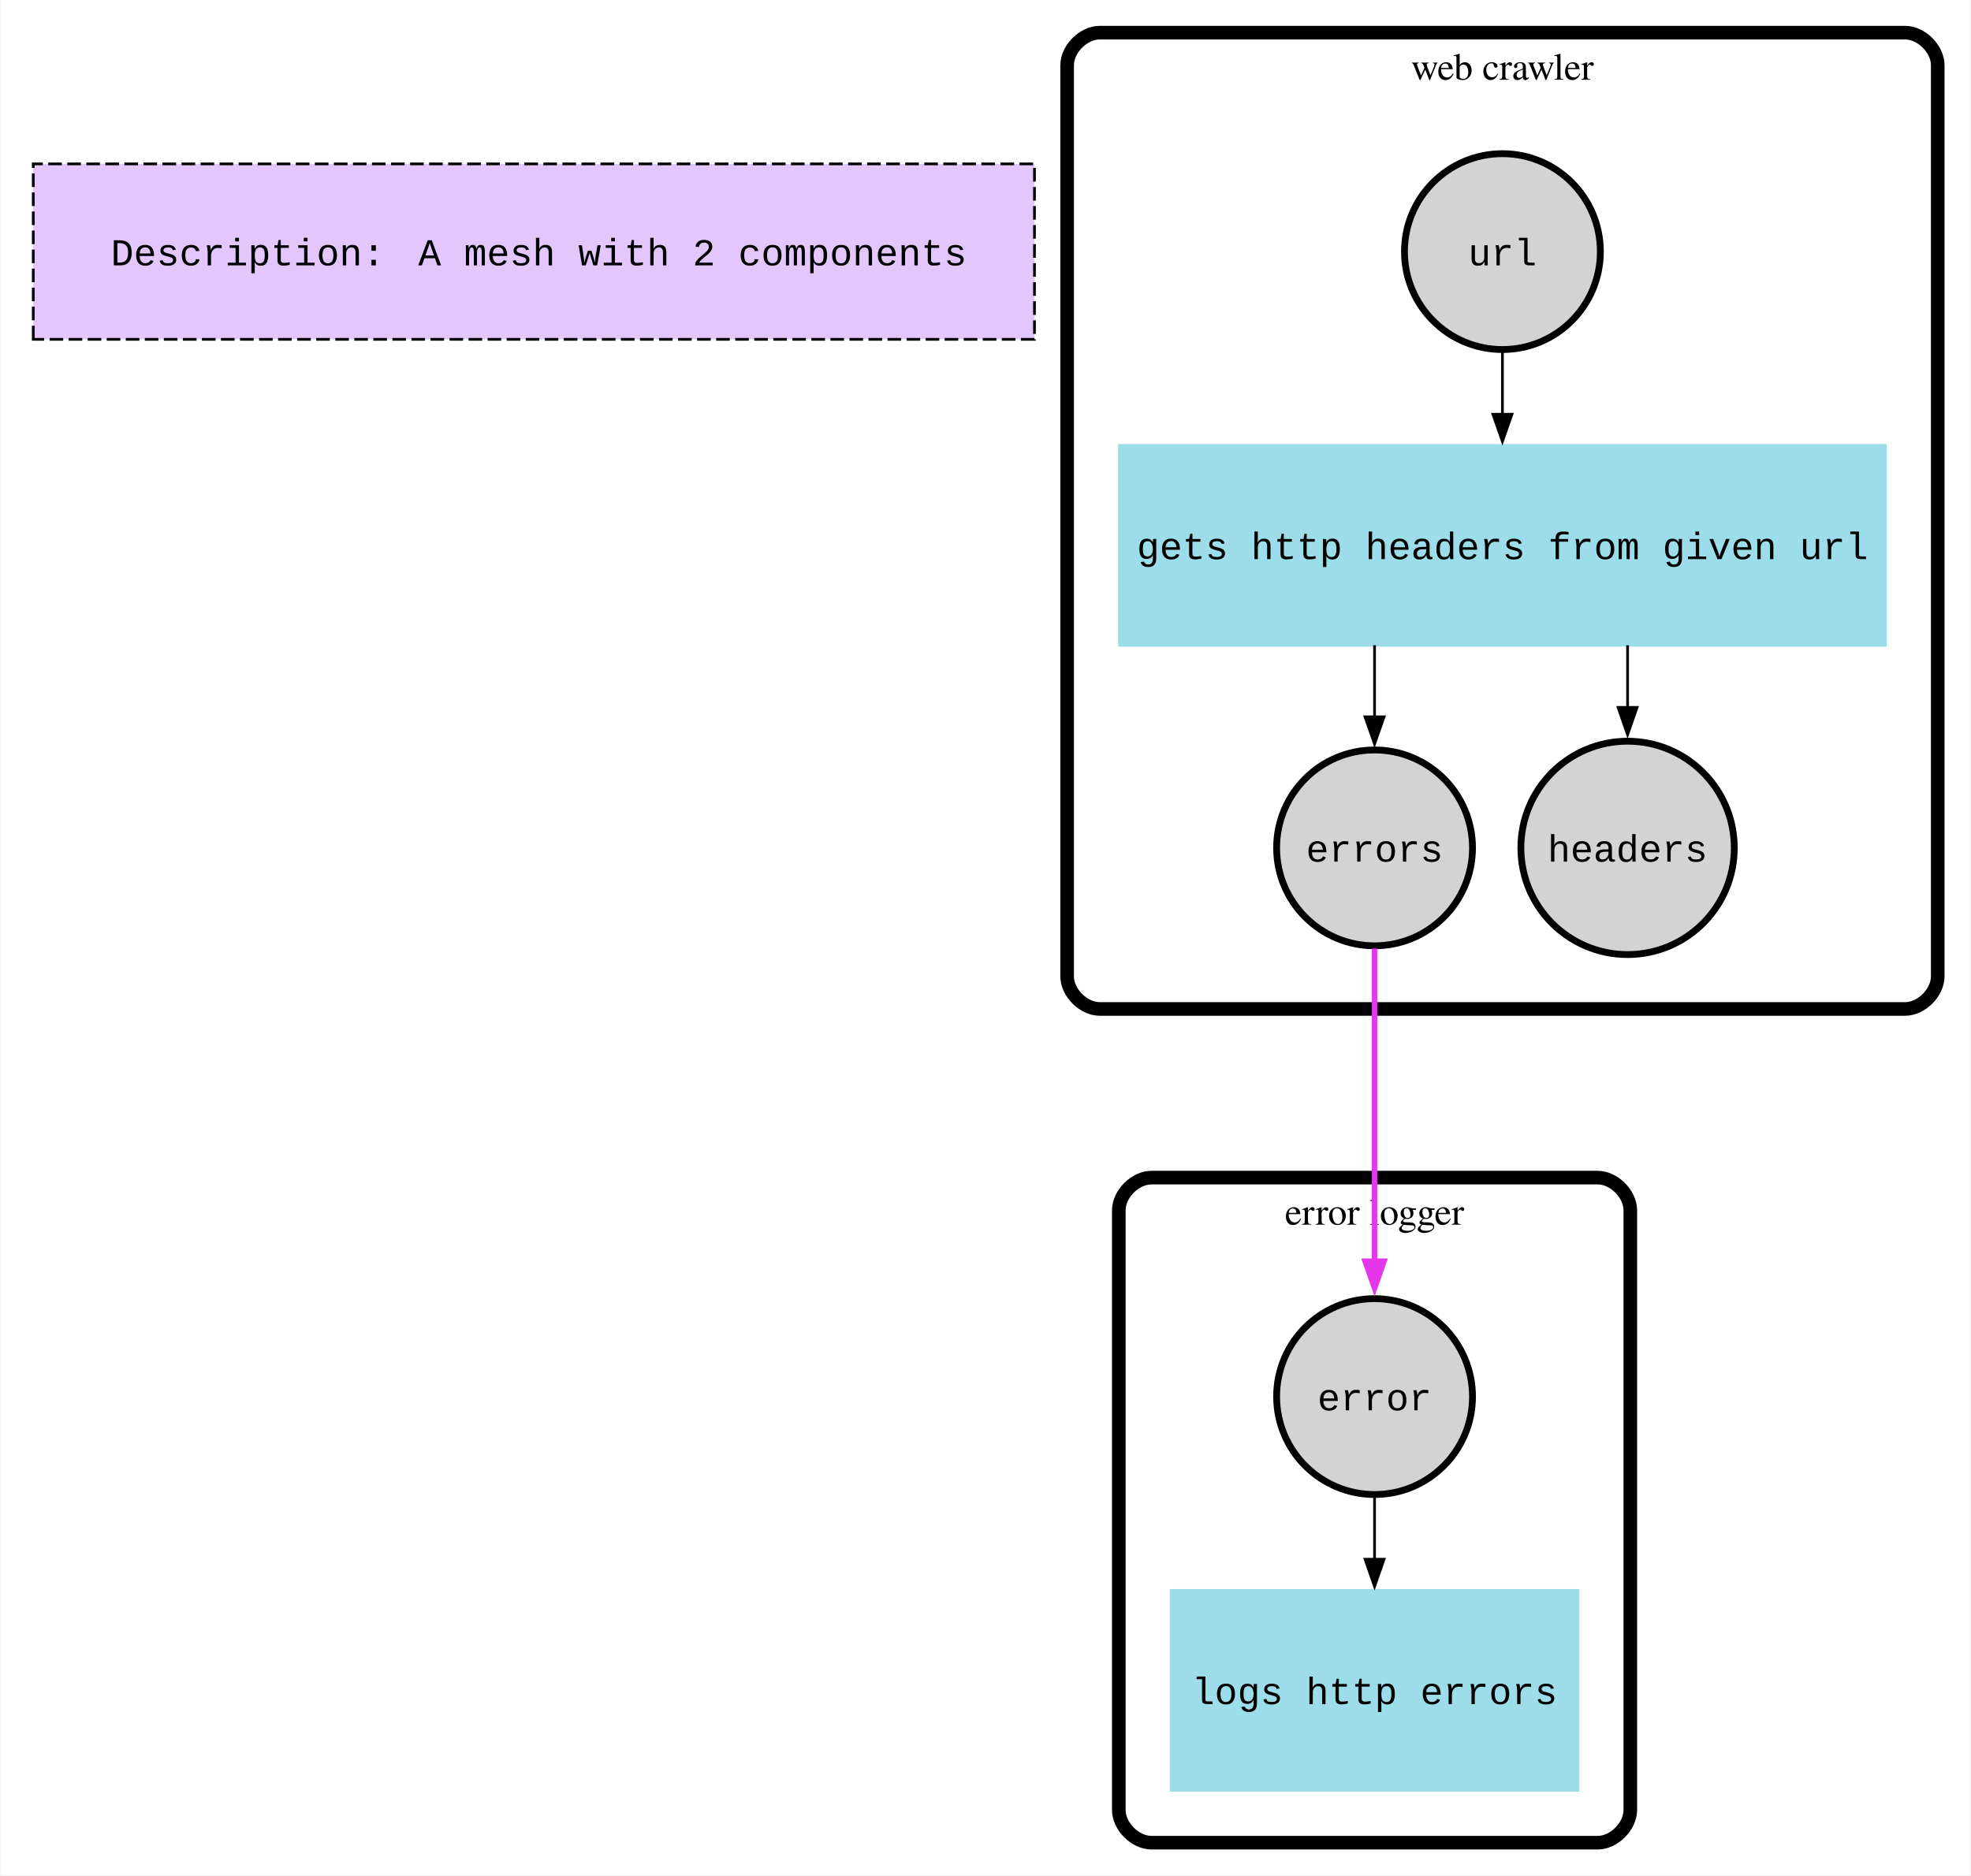
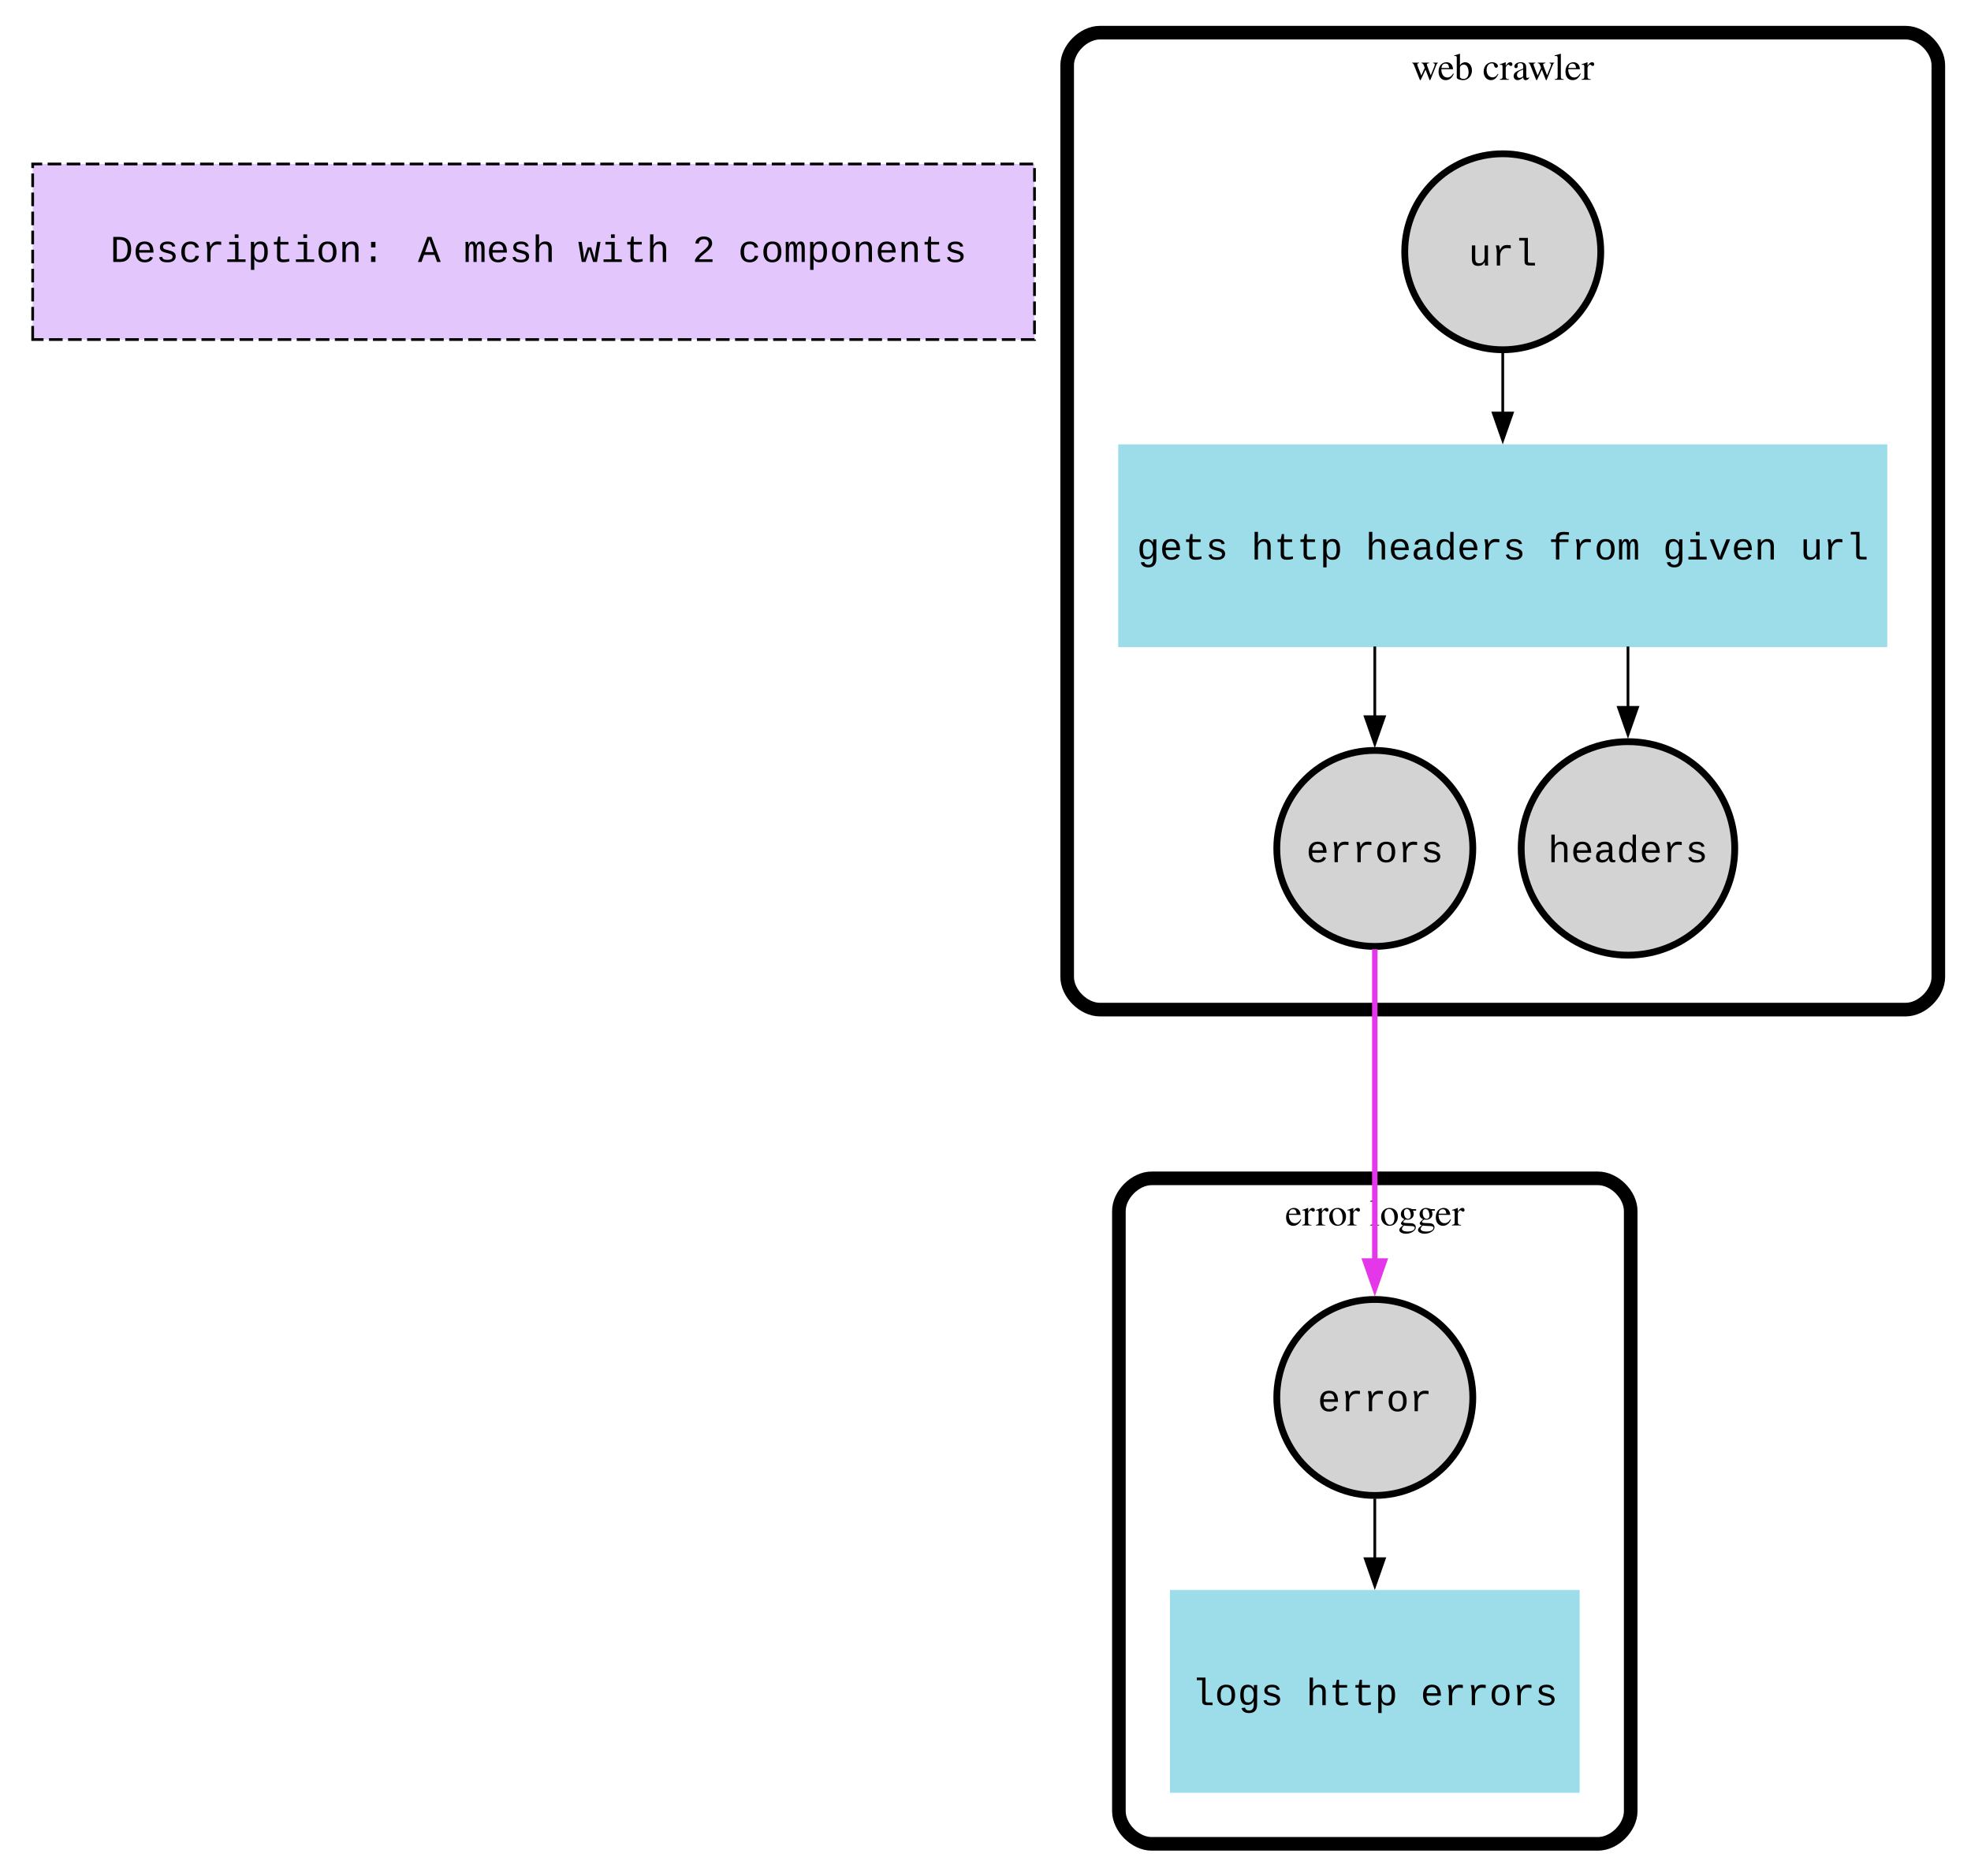
- <svg xmlns="http://www.w3.org/2000/svg" width="724pt" height="689pt" viewBox="0.00 0.00 724.00 689.43">
+ <svg xmlns="http://www.w3.org/2000/svg" width="724pt" height="689pt" viewBox="0.00 0.00 724.00 689.00">
  <g id="graph0" class="graph" transform="scale(1 1) rotate(0) translate(4 685.43)">
    <polygon fill="white" stroke="none" points="-4,4 -4,-685.43 720,-685.43 720,4 -4,4" />
    <g id="clust1" class="cluster">
      <polygon fill="#e2c6fc" stroke="black" stroke-dasharray="5,2" points="8,-560.68 8,-625.18 376,-625.18 376,-560.68 8,-560.68" />
    </g>
    <g id="clust2" class="cluster">
      <path fill="none" stroke="black" stroke-width="5" d="M419,-8C419,-8 583,-8 583,-8 589,-8 595,-14 595,-20 595,-20 595,-240.5 595,-240.5 595,-246.5 589,-252.5 583,-252.5 583,-252.5 419,-252.5 419,-252.5 413,-252.5 407,-246.5 407,-240.5 407,-240.5 407,-20 407,-20 407,-14 413,-8 419,-8" />
-       <text text-anchor="middle" x="501" y="-235.2" font-family="Times,serif" font-size="14.00">error logger</text>
+       <text xml:space="preserve" text-anchor="middle" x="501" y="-235.2" font-family="Times,serif" font-size="14.00">error logger</text>
    </g>
    <g id="clust3" class="cluster">
      <path fill="none" stroke="black" stroke-width="5" d="M400,-314.5C400,-314.5 696,-314.5 696,-314.5 702,-314.5 708,-320.5 708,-326.5 708,-326.5 708,-661.43 708,-661.43 708,-667.43 702,-673.43 696,-673.43 696,-673.43 400,-673.43 400,-673.43 394,-673.43 388,-667.43 388,-661.43 388,-661.43 388,-326.5 388,-326.5 388,-320.5 394,-314.5 400,-314.5" />
-       <text text-anchor="middle" x="548" y="-656.13" font-family="Times,serif" font-size="14.00">web crawler</text>
+       <text xml:space="preserve" text-anchor="middle" x="548" y="-656.13" font-family="Times,serif" font-size="14.00">web crawler</text>
    </g>
    <g id="node1" class="node">
-       <text text-anchor="start" x="36.5" y="-587.88" font-family="Courier New" font-size="14.00">Description:</text>
-       <text text-anchor="start" x="149.5" y="-587.88" font-family="Courier New" font-size="14.00">A mesh with 2 components</text>
+       <text xml:space="preserve" text-anchor="start" x="36.5" y="-589.18" font-family="Courier New" font-size="14.00">Description:</text>
+       <text xml:space="preserve" text-anchor="start" x="149.5" y="-589.18" font-family="Courier New" font-size="14.00">A mesh with 2 components</text>
    </g>
    <g id="node2" class="node">
      <ellipse fill="lightgrey" stroke="black" stroke-width="2.5" cx="501" cy="-172" rx="36" ry="36" />
-       <text text-anchor="middle" x="501" y="-166.95" font-family="Courier New" font-size="14.00">error</text>
+       <text xml:space="preserve" text-anchor="middle" x="501" y="-166.95" font-family="Courier New" font-size="14.00">error</text>
    </g>
    <g id="node3" class="node">
      <polygon fill="#9dddea" stroke="#9dddea" stroke-width="2.5" points="575,-100 427,-100 427,-28 575,-28 575,-100" />
-       <text text-anchor="middle" x="501" y="-58.95" font-family="Courier New" font-size="14.00">logs http errors</text>
+       <text xml:space="preserve" text-anchor="middle" x="501" y="-58.95" font-family="Courier New" font-size="14.00">logs http errors</text>
    </g>
    <g id="edge1" class="edge">
-       <path fill="none" stroke="black" d="M501,-135.13C501,-135.13 501,-112.21 501,-112.21" />
-       <polygon fill="black" stroke="black" points="504.5,-112.21 501,-102.21 497.5,-112.21 504.5,-112.21" />
+       <path fill="none" stroke="black" d="M501,-134.83C501,-134.83 501,-112.75 501,-112.75" />
+       <polygon fill="black" stroke="black" points="504.5,-112.75 501,-102.75 497.5,-112.75 504.5,-112.75" />
    </g>
    <g id="node4" class="node">
      <ellipse fill="lightgrey" stroke="black" stroke-width="2.5" cx="548" cy="-592.93" rx="36" ry="36" />
-       <text text-anchor="middle" x="548" y="-587.88" font-family="Courier New" font-size="14.00">url</text>
+       <text xml:space="preserve" text-anchor="middle" x="548" y="-587.88" font-family="Courier New" font-size="14.00">url</text>
    </g>
    <g id="node7" class="node">
      <polygon fill="#9dddea" stroke="#9dddea" stroke-width="2.5" points="688,-520.93 408,-520.93 408,-448.93 688,-448.93 688,-520.93" />
-       <text text-anchor="middle" x="548" y="-479.88" font-family="Courier New" font-size="14.00">gets http headers from given url</text>
+       <text xml:space="preserve" text-anchor="middle" x="548" y="-479.88" font-family="Courier New" font-size="14.00">gets http headers from given url</text>
    </g>
    <g id="edge2" class="edge">
-       <path fill="none" stroke="black" d="M548,-556.06C548,-556.06 548,-533.14 548,-533.14" />
-       <polygon fill="black" stroke="black" points="551.5,-533.14 548,-523.14 544.5,-533.14 551.5,-533.14" />
+       <path fill="none" stroke="black" d="M548,-555.76C548,-555.76 548,-533.68 548,-533.68" />
+       <polygon fill="black" stroke="black" points="551.5,-533.68 548,-523.68 544.5,-533.68 551.5,-533.68" />
    </g>
    <g id="node5" class="node">
      <ellipse fill="lightgrey" stroke="black" stroke-width="2.5" cx="501" cy="-373.72" rx="36" ry="36" />
-       <text text-anchor="middle" x="501" y="-368.67" font-family="Courier New" font-size="14.00">errors</text>
+       <text xml:space="preserve" text-anchor="middle" x="501" y="-368.67" font-family="Courier New" font-size="14.00">errors</text>
    </g>
    <g id="edge5" class="edge">
-       <path fill="none" stroke="#e437ea" stroke-width="2" d="M501,-336.72C501,-336.72 501,-221.79 501,-221.79" />
-       <polygon fill="#e437ea" stroke="#e437ea" stroke-width="2" points="504.5,-221.79 501,-211.79 497.5,-221.79 504.5,-221.79" />
+       <path fill="none" stroke="#e437ea" stroke-width="2" d="M501,-336.72C501,-336.72 501,-222.13 501,-222.13" />
+       <polygon fill="#e437ea" stroke="#e437ea" stroke-width="2" points="504.5,-222.13 501,-212.13 497.5,-222.13 504.5,-222.13" />
    </g>
    <g id="node6" class="node">
      <ellipse fill="lightgrey" stroke="black" stroke-width="2.5" cx="594" cy="-373.72" rx="39.22" ry="39.22" />
-       <text text-anchor="middle" x="594" y="-368.67" font-family="Courier New" font-size="14.00">headers</text>
+       <text xml:space="preserve" text-anchor="middle" x="594" y="-368.67" font-family="Courier New" font-size="14.00">headers</text>
    </g>
    <g id="edge3" class="edge">
-       <path fill="none" stroke="black" d="M501,-448.21C501,-448.21 501,-421.91 501,-421.91" />
-       <polygon fill="black" stroke="black" points="504.5,-421.91 501,-411.91 497.5,-421.91 504.5,-421.91" />
+       <path fill="none" stroke="black" d="M501,-447.9C501,-447.9 501,-422.1 501,-422.1" />
+       <polygon fill="black" stroke="black" points="504.5,-422.1 501,-412.1 497.5,-422.1 504.5,-422.1" />
    </g>
    <g id="edge4" class="edge">
-       <path fill="none" stroke="black" d="M594,-448.21C594,-448.21 594,-425.36 594,-425.36" />
-       <polygon fill="black" stroke="black" points="597.5,-425.36 594,-415.36 590.5,-425.36 597.5,-425.36" />
+       <path fill="none" stroke="black" d="M594,-447.9C594,-447.9 594,-425.54 594,-425.54" />
+       <polygon fill="black" stroke="black" points="597.5,-425.54 594,-415.54 590.5,-425.54 597.5,-425.54" />
    </g>
  </g>
</svg>
